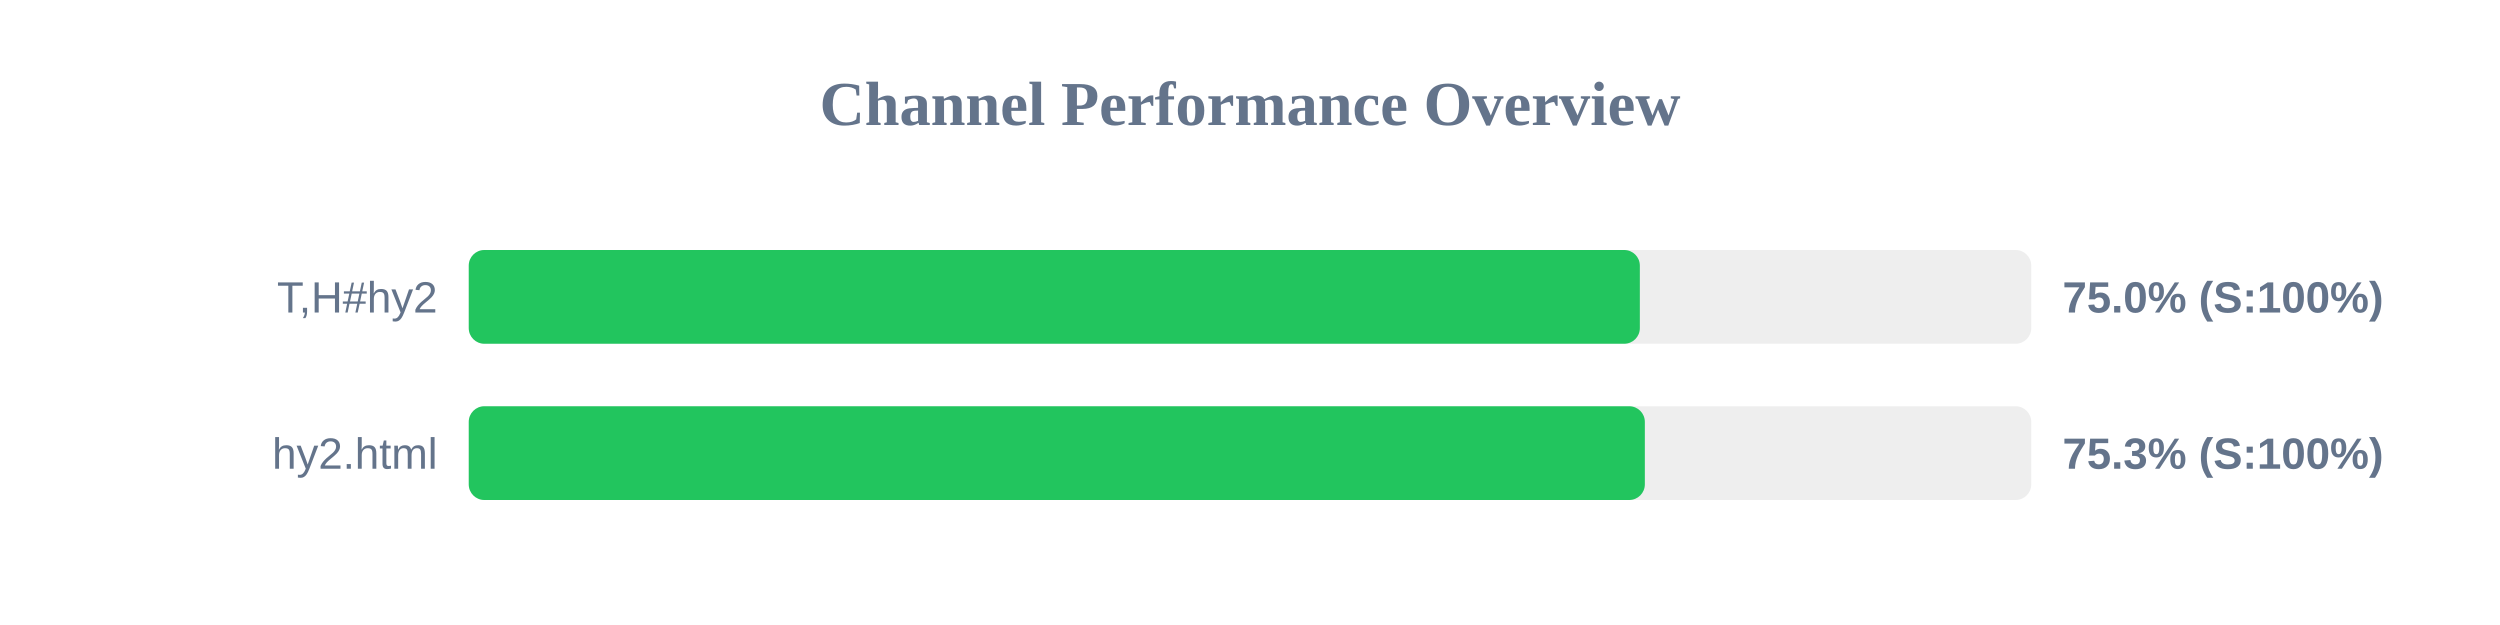
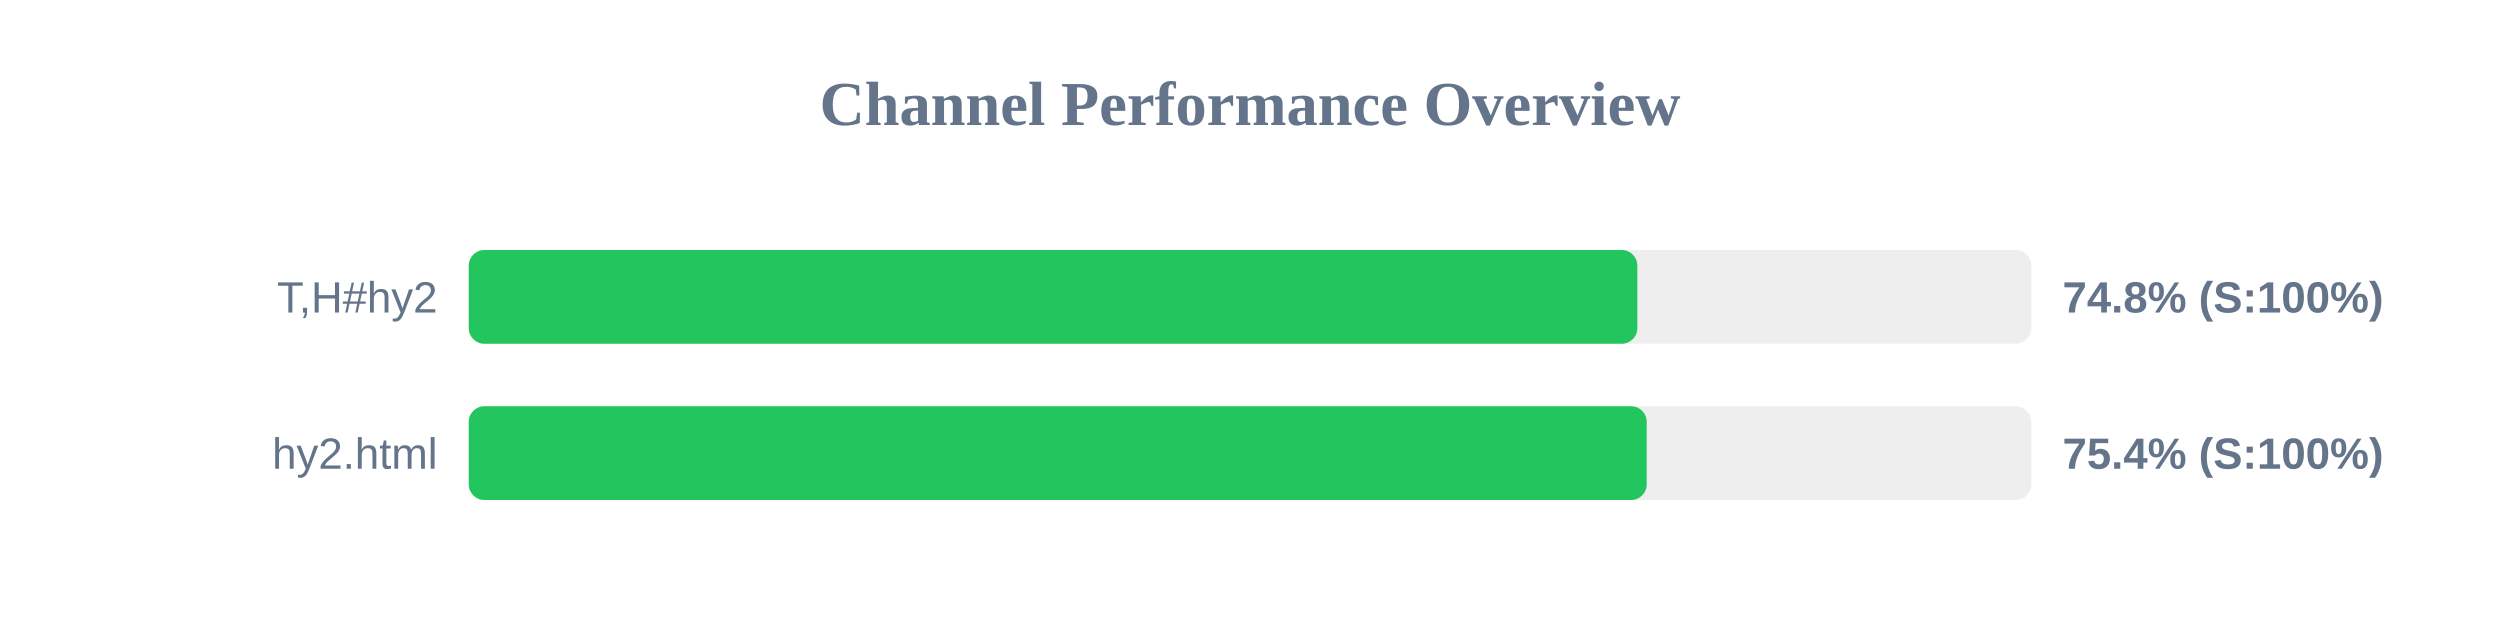
<svg xmlns="http://www.w3.org/2000/svg" width="800" height="200" version="1.1">
  <style>
        .row { font: 14px Arial; fill: #64748b; }
        .score { font: bold 14px Arial; fill: #64748b; }
    </style>
  <text x="400" y="40" text-anchor="middle" font-size="20px" font-weight="bold" fill="#64748b">Channel Performance Overview</text>
  <rect x="150" y="80" width="500" height="30" fill="#eee" rx="5" />
-   <rect x="150" y="80" width="374.75" height="30" fill="#22c55e" rx="5" />
+   <rect x="150" y="80" width="373.95" height="30" fill="#22c55e" rx="5" />
  <text x="140" y="100" text-anchor="end" class="row">T,H#hy2</text>
-   <text x="660" y="100" text-anchor="start" class="score">75.0% (S:100%)</text>
+   <text x="660" y="100" text-anchor="start" class="score">74.8% (S:100%)</text>
  <rect x="150" y="130" width="500" height="30" fill="#eee" rx="5" />
-   <rect x="150" y="130" width="376.35" height="30" fill="#22c55e" rx="5" />
+   <rect x="150" y="130" width="376.95" height="30" fill="#22c55e" rx="5" />
  <text x="140" y="150" text-anchor="end" class="row">hy2.html</text>
-   <text x="660" y="150" text-anchor="start" class="score">75.3% (S:100%)</text>
+   <text x="660" y="150" text-anchor="start" class="score">75.4% (S:100%)</text>
</svg>
